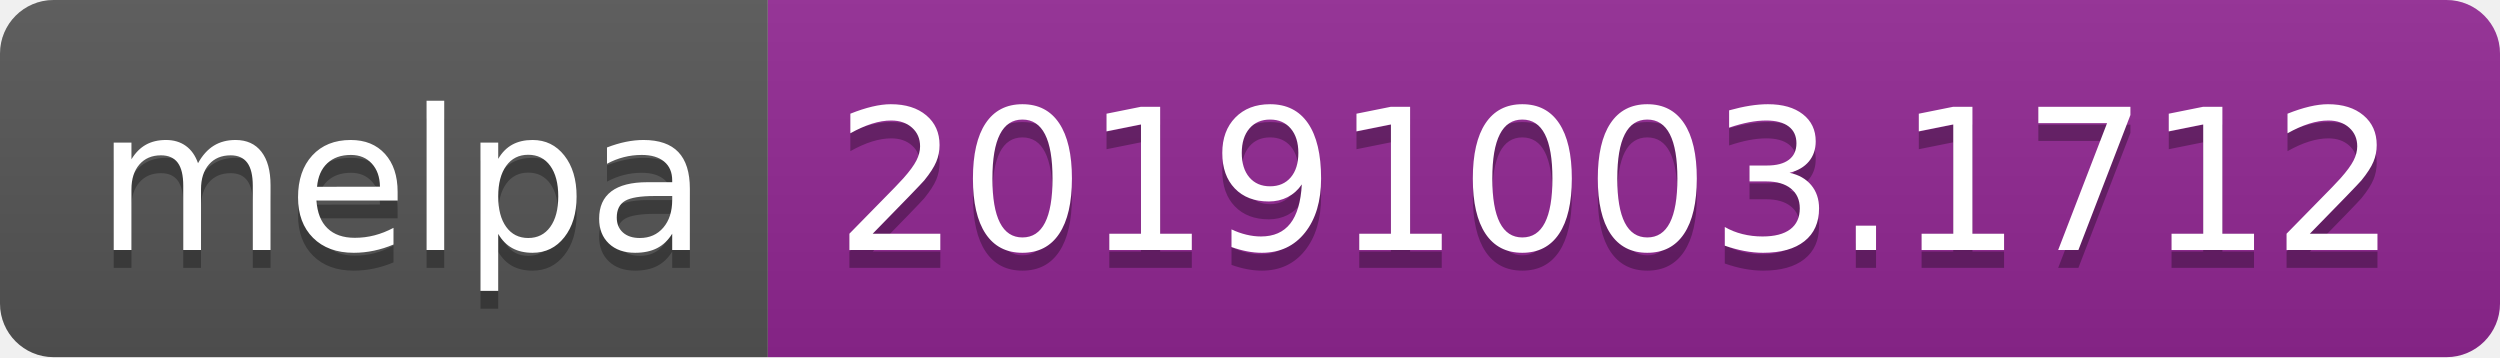
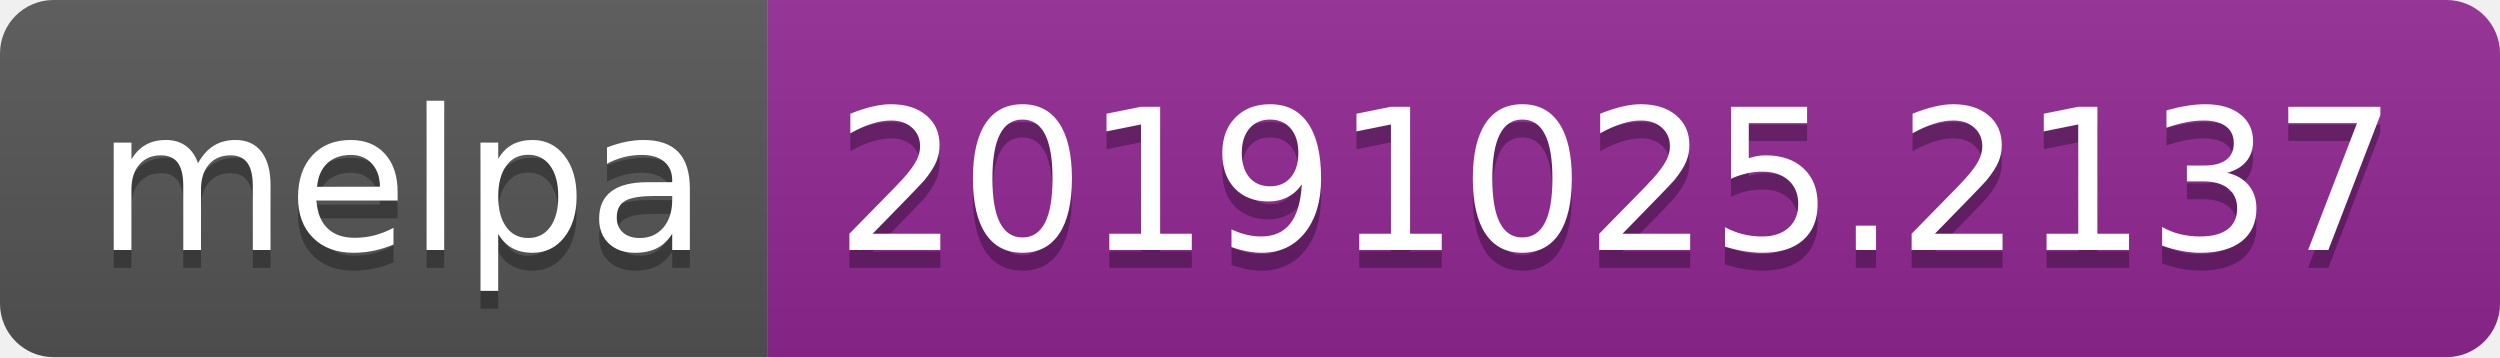
<svg xmlns="http://www.w3.org/2000/svg" width="140" height="20">
  <linearGradient id="b" x2="0" y2="100%">
    <stop offset="0" stop-color="#bbb" stop-opacity=".1" />
    <stop offset="1" stop-opacity=".1" />
  </linearGradient>
  <clipPath id="a">
    <rect width="140" height="20" rx="3" fill="#fff" />
  </clipPath>
  <g clip-path="url(#a)">
    <path fill="#555" d="M0 0h43v20H0z" />
    <path fill="#922793" d="M43 0h97v20H43z" />
    <path fill="url(#b)" d="M0 0h140v20H0z" />
  </g>
  <g fill="#fff" text-anchor="middle" font-family="DejaVu Sans,Verdana,Geneva,sans-serif" font-size="110">
    <text x="225" y="150" fill="#010101" fill-opacity=".3" transform="scale(.1)" textLength="330">melpa</text>
    <text x="225" y="140" transform="scale(.1)" textLength="330">melpa</text>
-     <text x="905" y="150" fill="#010101" fill-opacity=".3" transform="scale(.1)" textLength="870">20191003.1712</text>
-     <text x="905" y="140" transform="scale(.1)" textLength="870">20191003.1712</text>
+     <text x="905" y="150" fill="#010101" fill-opacity=".3" transform="scale(.1)" textLength="870">20191025.2137</text>
+     <text x="905" y="140" transform="scale(.1)" textLength="870">20191025.2137</text>
  </g>
</svg>
